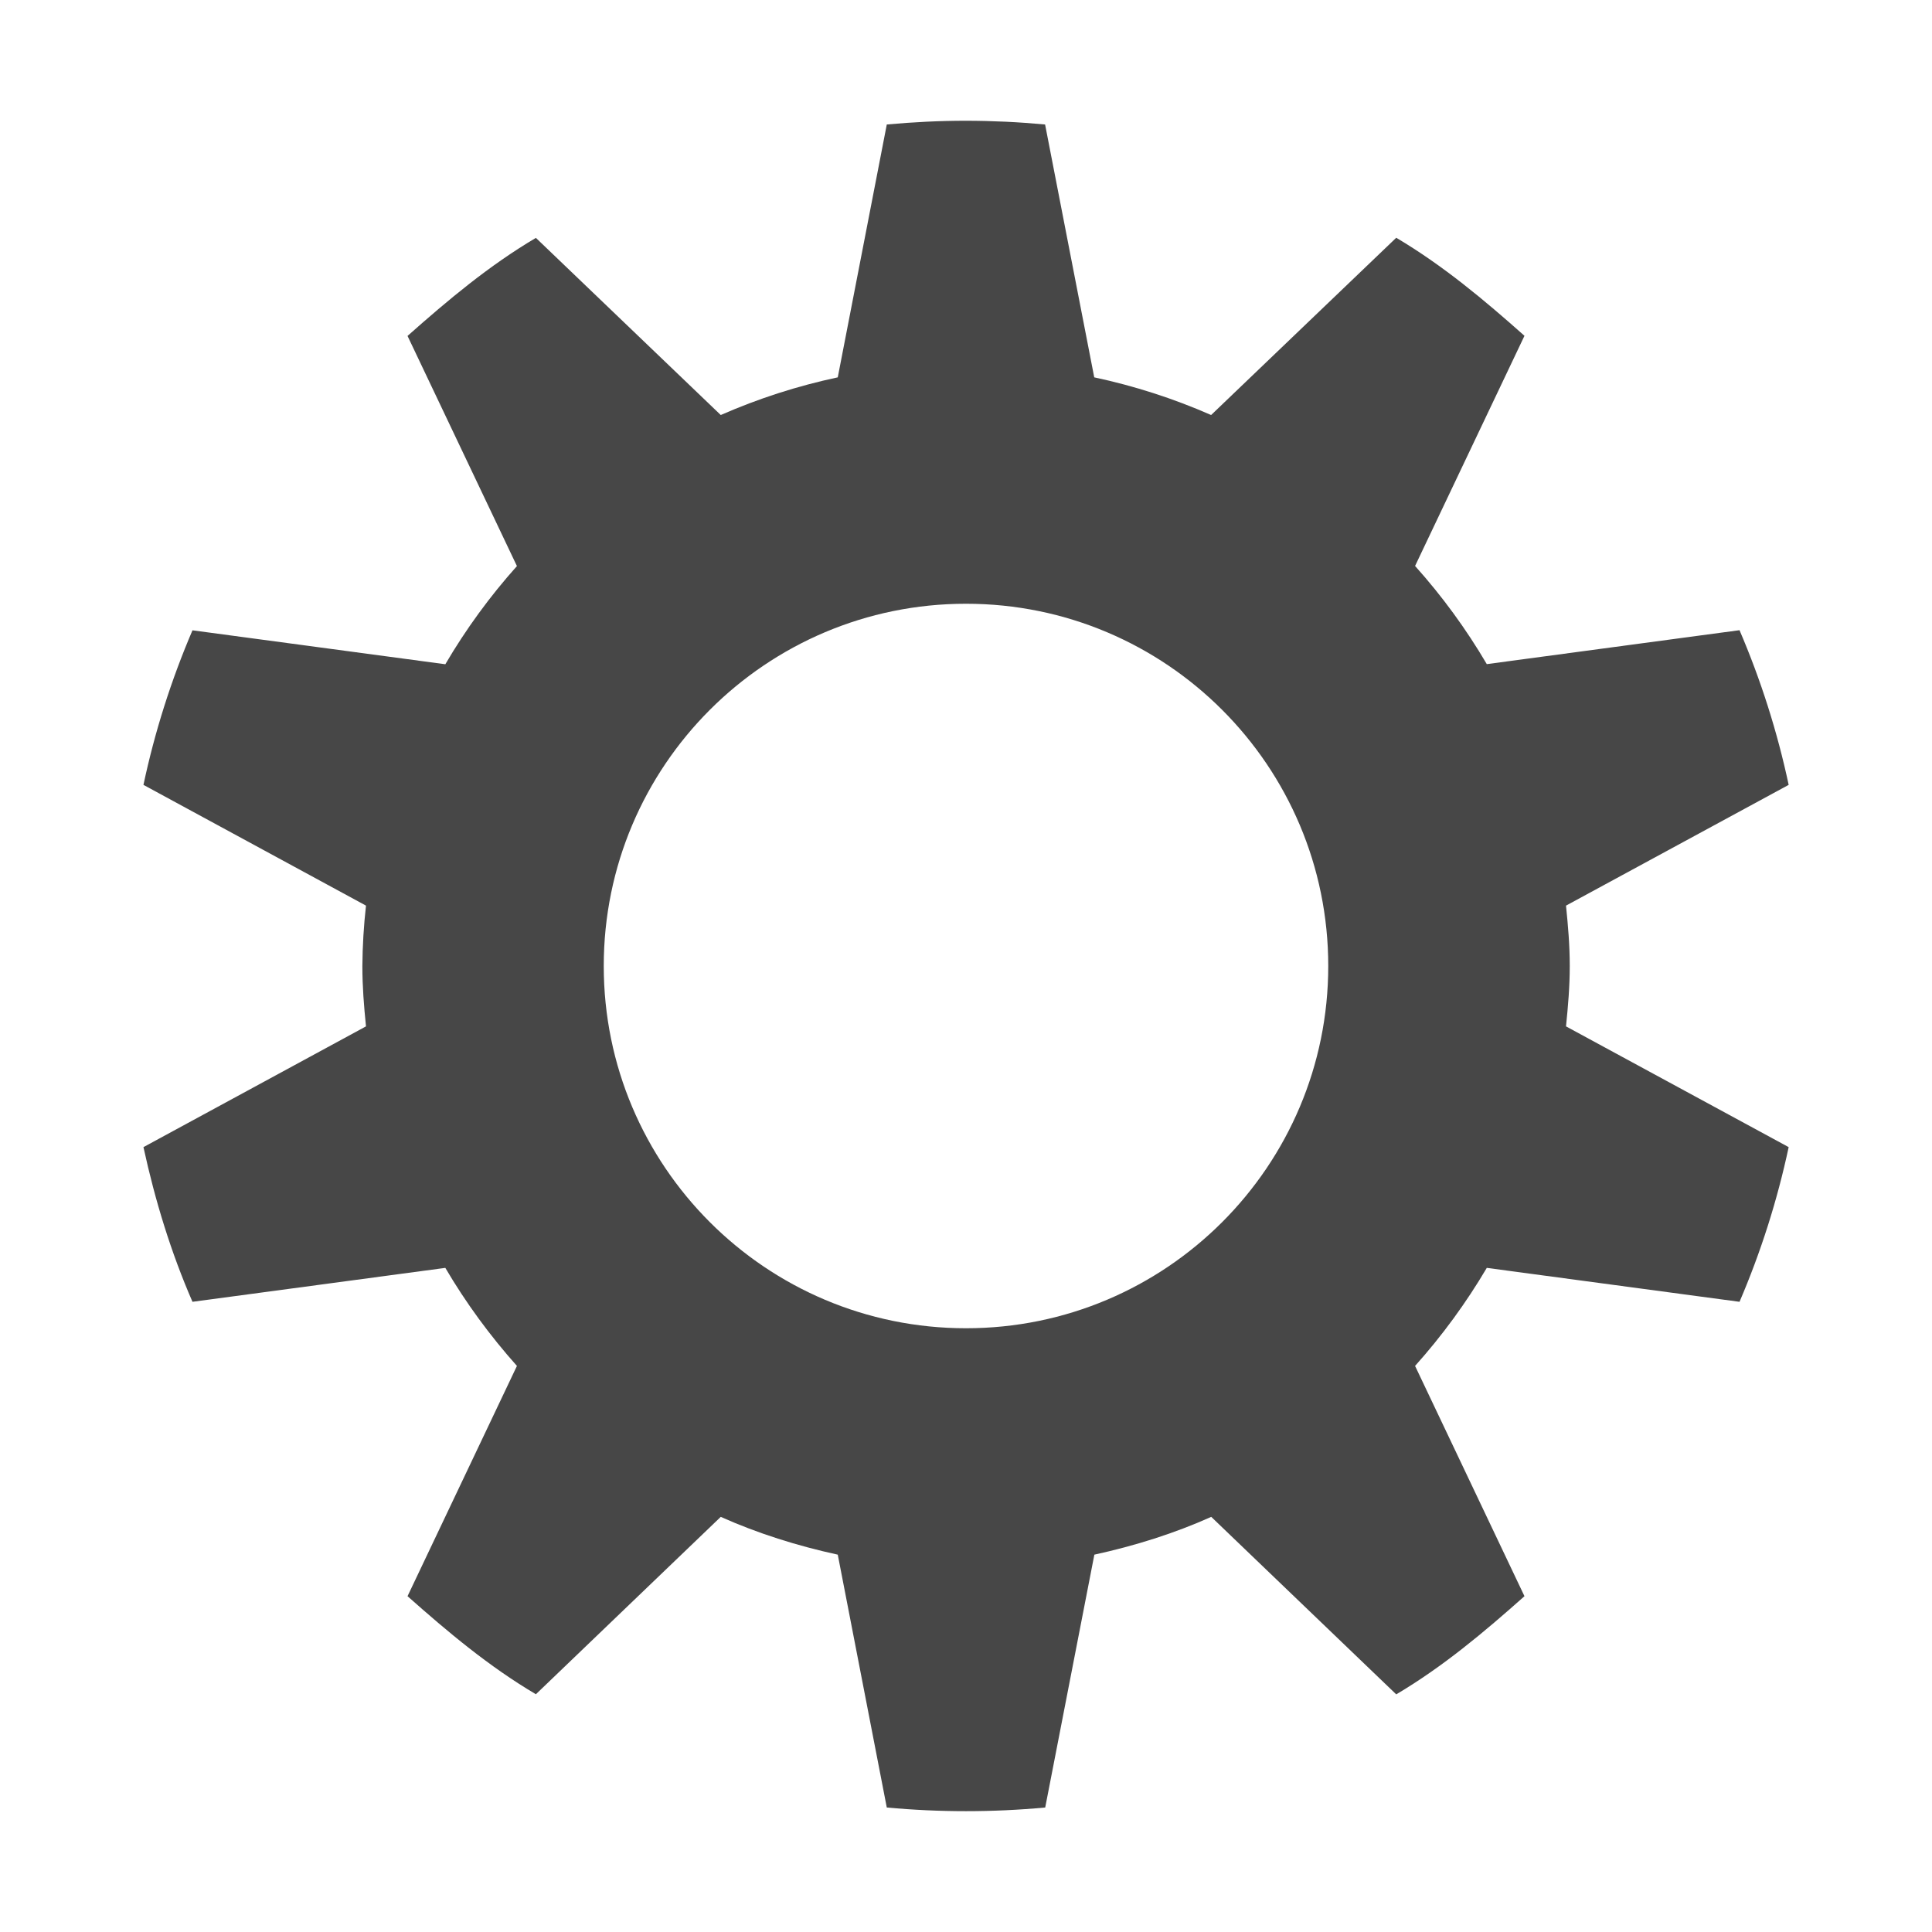
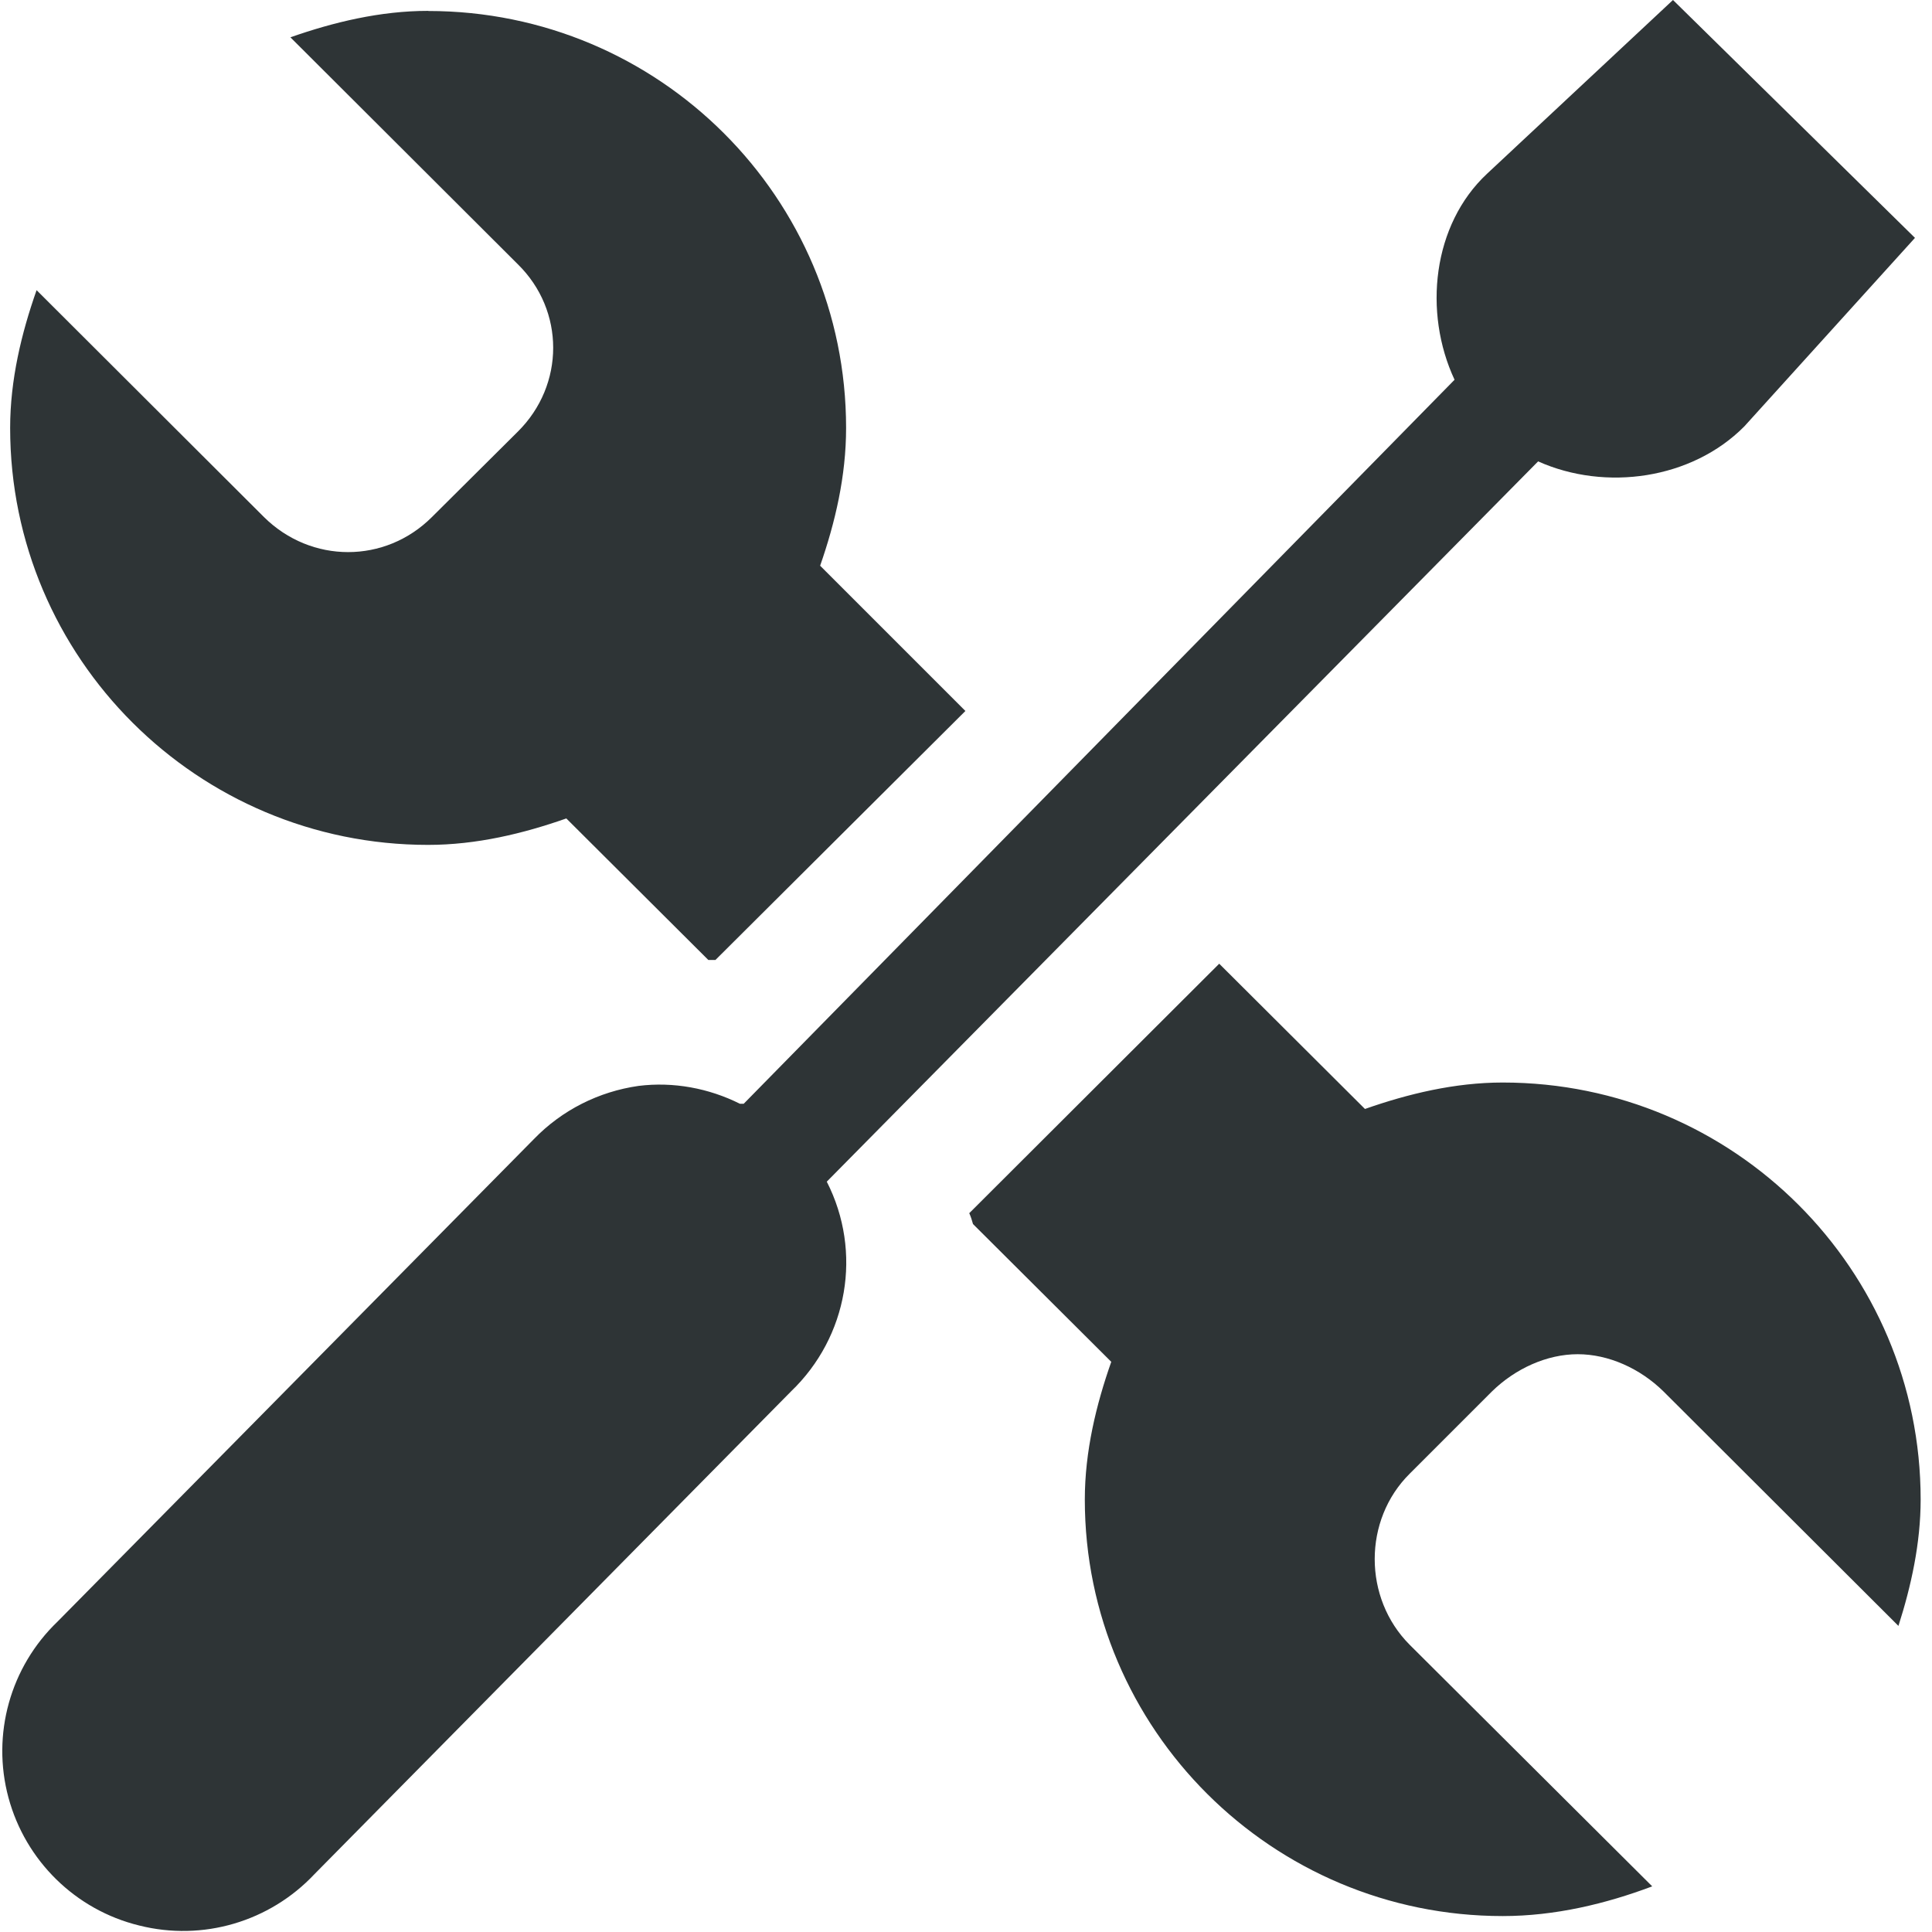
- <svg xmlns="http://www.w3.org/2000/svg" width="16" height="16">
-   <path d="M8 1c-.22 0-.44.011-.656.031l-.406 2.094a5.012 5.012 0 00-.969.312L4.438 1.97c-.389.23-.727.514-1.063.812l.906 1.906a5.057 5.057 0 00-.593.813L1.594 5.22a6.91 6.91 0 00-.406 1.28l1.843 1a4.826 4.826 0 00-.03.5c0 .173.013.332.03.5l-1.843 1c.097.445.228.872.406 1.281l2.094-.281c.17.29.371.563.593.812l-.906 1.907c.336.298.674.582 1.063.812l1.531-1.469c.306.137.634.24.969.313l.406 2.094a7.118 7.118 0 001.312 0l.407-2.094c.334-.073.663-.176.968-.313l1.532 1.47c.388-.23.727-.515 1.062-.813l-.906-1.907a5.11 5.11 0 00.594-.812l2.093.281a6.91 6.91 0 00.407-1.281l-1.844-1c.017-.168.031-.327.031-.5s-.014-.332-.031-.5l1.844-1a6.908 6.908 0 00-.407-1.281l-2.093.281a5.057 5.057 0 00-.594-.813l.906-1.906c-.335-.298-.674-.582-1.062-.812L10.03 3.437a5.015 5.015 0 00-.968-.312l-.407-2.094A7.118 7.118 0 008 1zm0 4a3 3 0 110 6 3 3 0 010-6z" style="marker:none" color="#000" overflow="visible" fill="#474747" />
+ <svg xmlns="http://www.w3.org/2000/svg" height="16px" viewBox="0 0 16 16" width="16px">
+   <path d="m 13.855 0 l -1.539 1.438 c -0.453 0.422 -0.531 1.148 -0.27 1.707 l -5.887 5.996 c -0.012 0 -0.02 0 -0.031 0 c -0.258 -0.129 -0.551 -0.184 -0.84 -0.148 c -0.328 0.047 -0.633 0.199 -0.867 0.441 l -3.945 3.996 c -0.391 0.375 -0.547 0.934 -0.406 1.457 c 0.141 0.523 0.555 0.93 1.082 1.059 c 0.527 0.133 1.082 -0.031 1.453 -0.426 l 3.945 -3.996 c 0.473 -0.453 0.594 -1.156 0.297 -1.738 l 5.891 -5.965 c 0.559 0.25 1.273 0.148 1.707 -0.289 l 1.414 -1.562 z m -10.309 0.09 c -0.398 0 -0.785 0.094 -1.141 0.219 l 1.883 1.879 c 0.391 0.383 0.391 1 0 1.387 l -0.711 0.707 c -0.387 0.387 -1 0.387 -1.391 0 l -1.883 -1.879 c -0.125 0.355 -0.219 0.742 -0.219 1.141 c 0 1.906 1.551 3.453 3.461 3.453 c 0.402 0 0.789 -0.094 1.145 -0.219 l 1.176 1.172 h 0.059 l 2.07 -2.062 l -1.203 -1.203 c 0.125 -0.359 0.215 -0.742 0.215 -1.141 c 0 -1.906 -1.547 -3.453 -3.461 -3.453 z m 6.551 7.891 l -2.07 2.066 c 0.012 0.027 0.023 0.059 0.031 0.09 l 1.145 1.141 c -0.125 0.355 -0.219 0.742 -0.219 1.141 c 0 1.902 1.551 3.449 3.461 3.449 c 0.434 0 0.855 -0.102 1.238 -0.246 l -2.008 -2 c -0.387 -0.387 -0.387 -1.035 0 -1.418 l 0.68 -0.68 c 0.195 -0.191 0.457 -0.309 0.711 -0.309 s 0.516 0.117 0.711 0.309 l 1.945 1.941 c 0.105 -0.328 0.184 -0.684 0.184 -1.047 c 0 -1.906 -1.547 -3.453 -3.461 -3.453 c -0.398 0 -0.785 0.094 -1.141 0.219 z m 0 0" fill="#2e3436" />
</svg>
